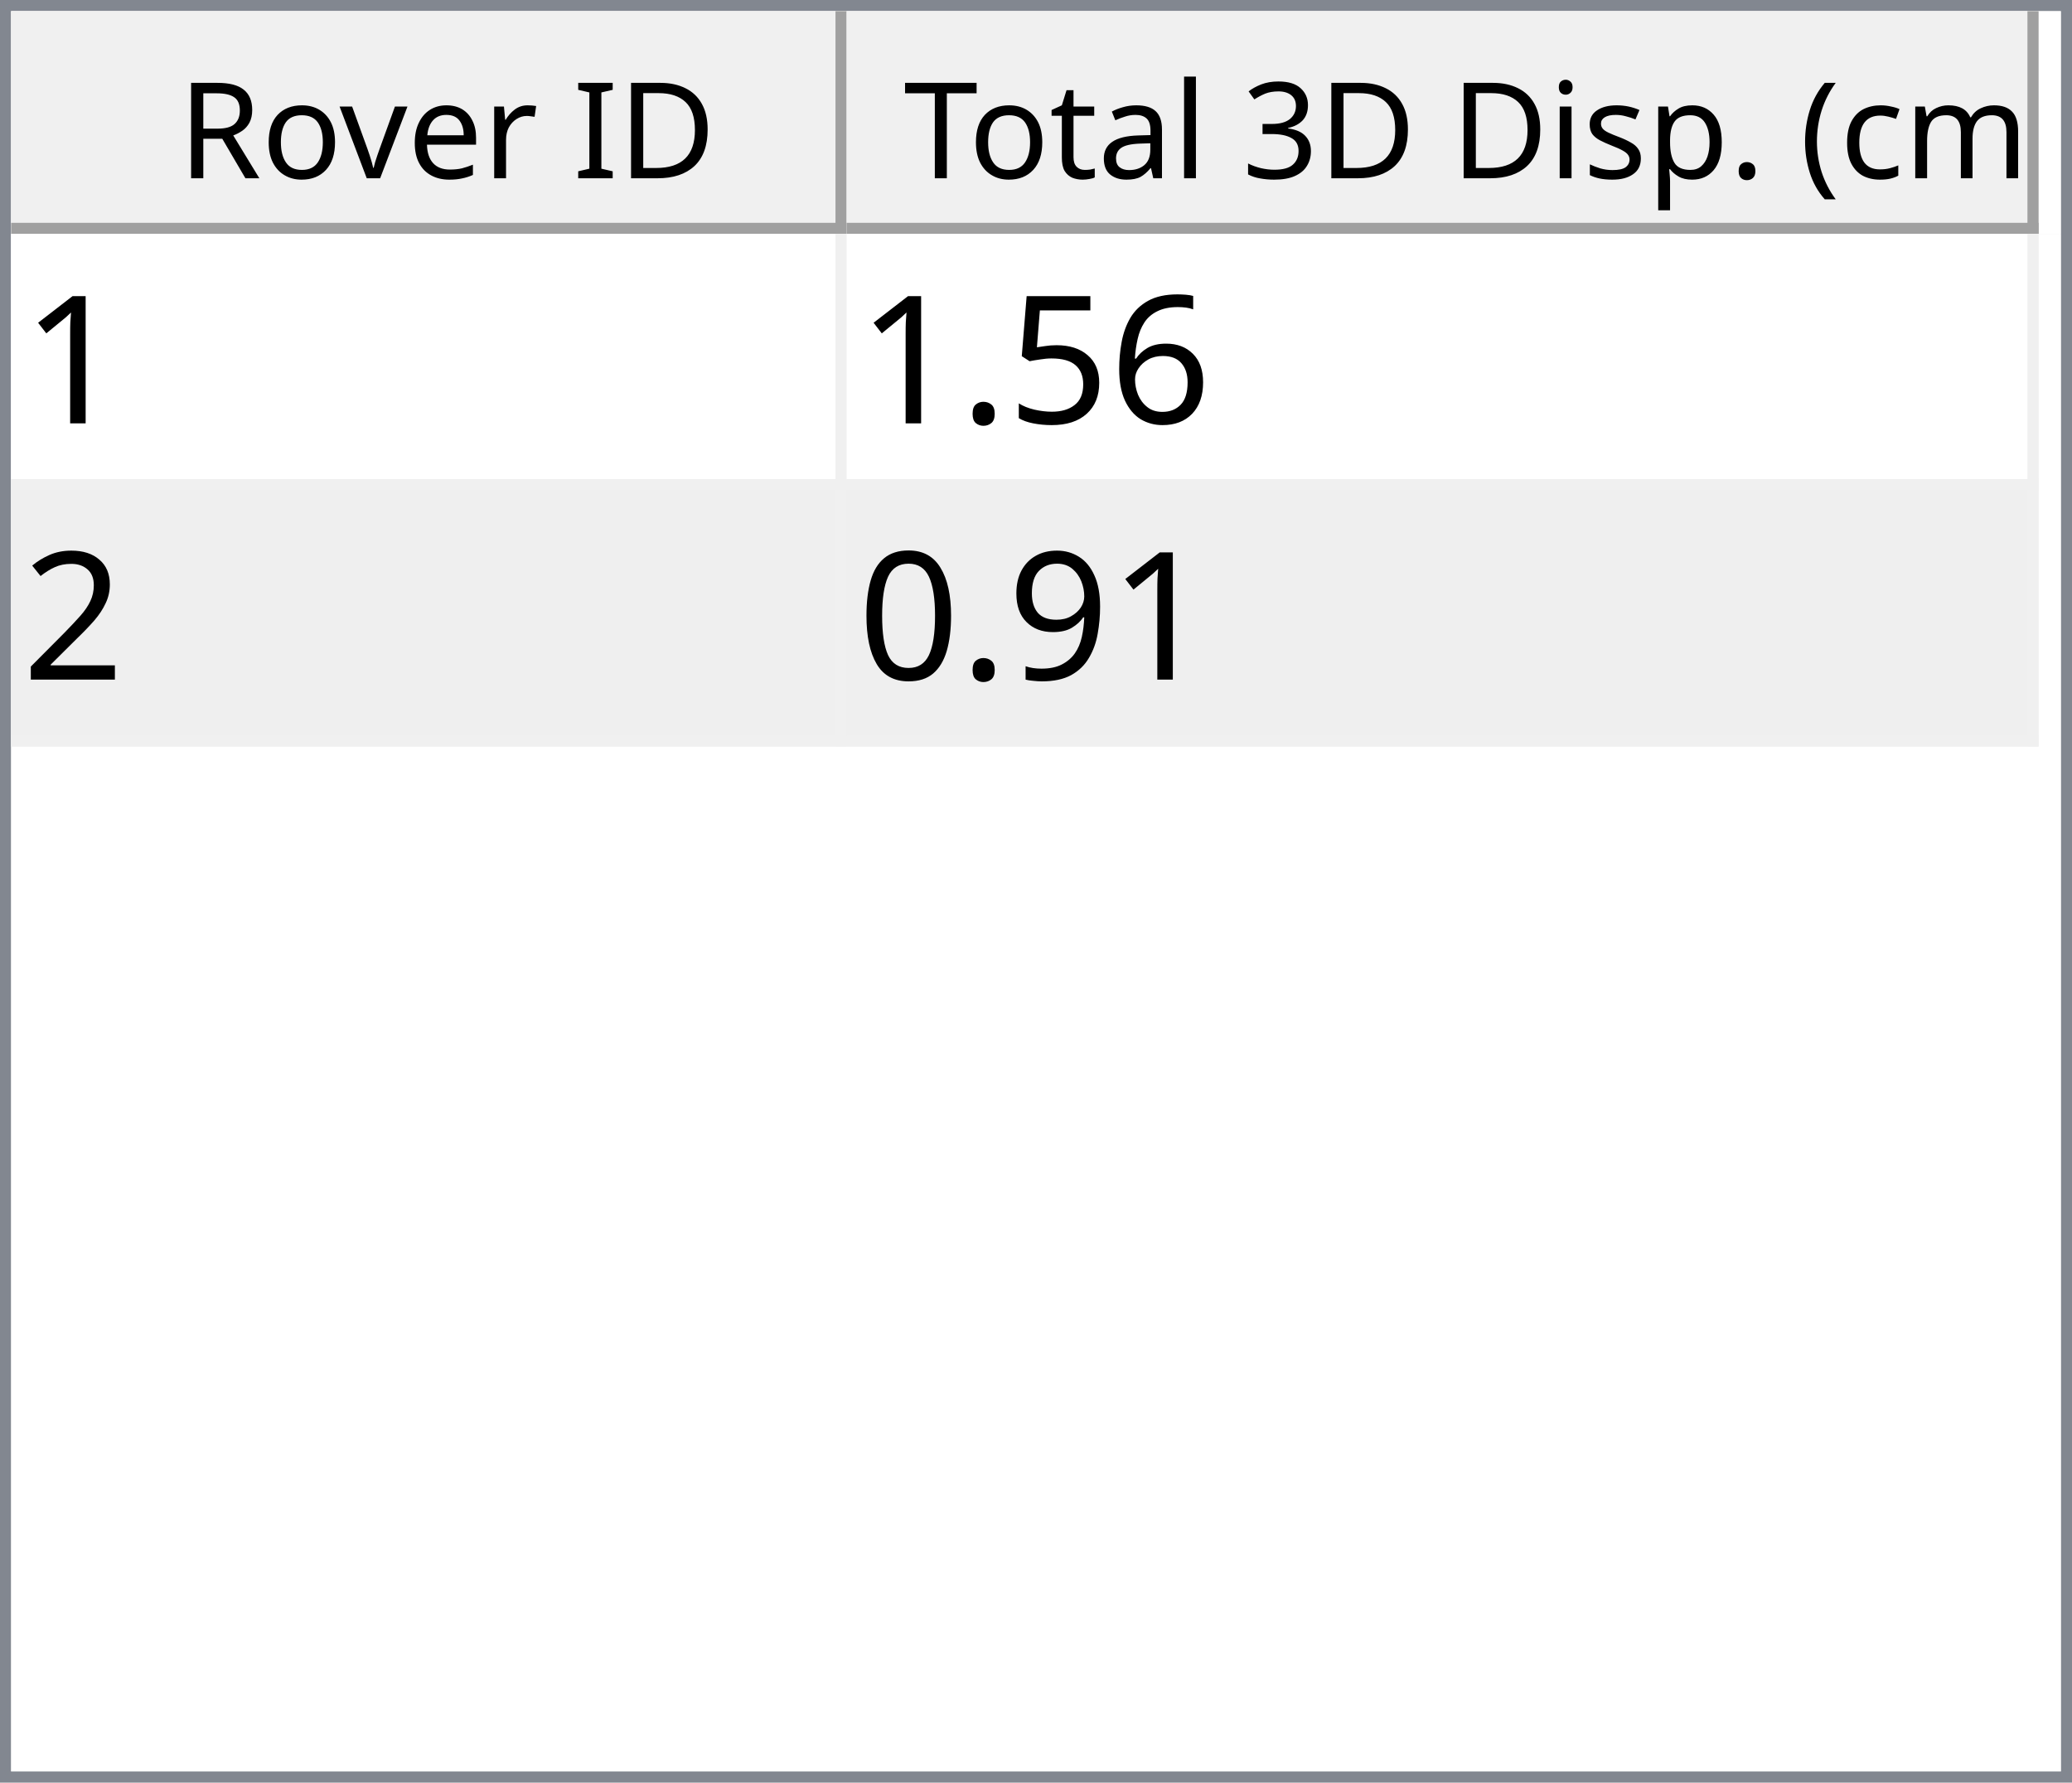
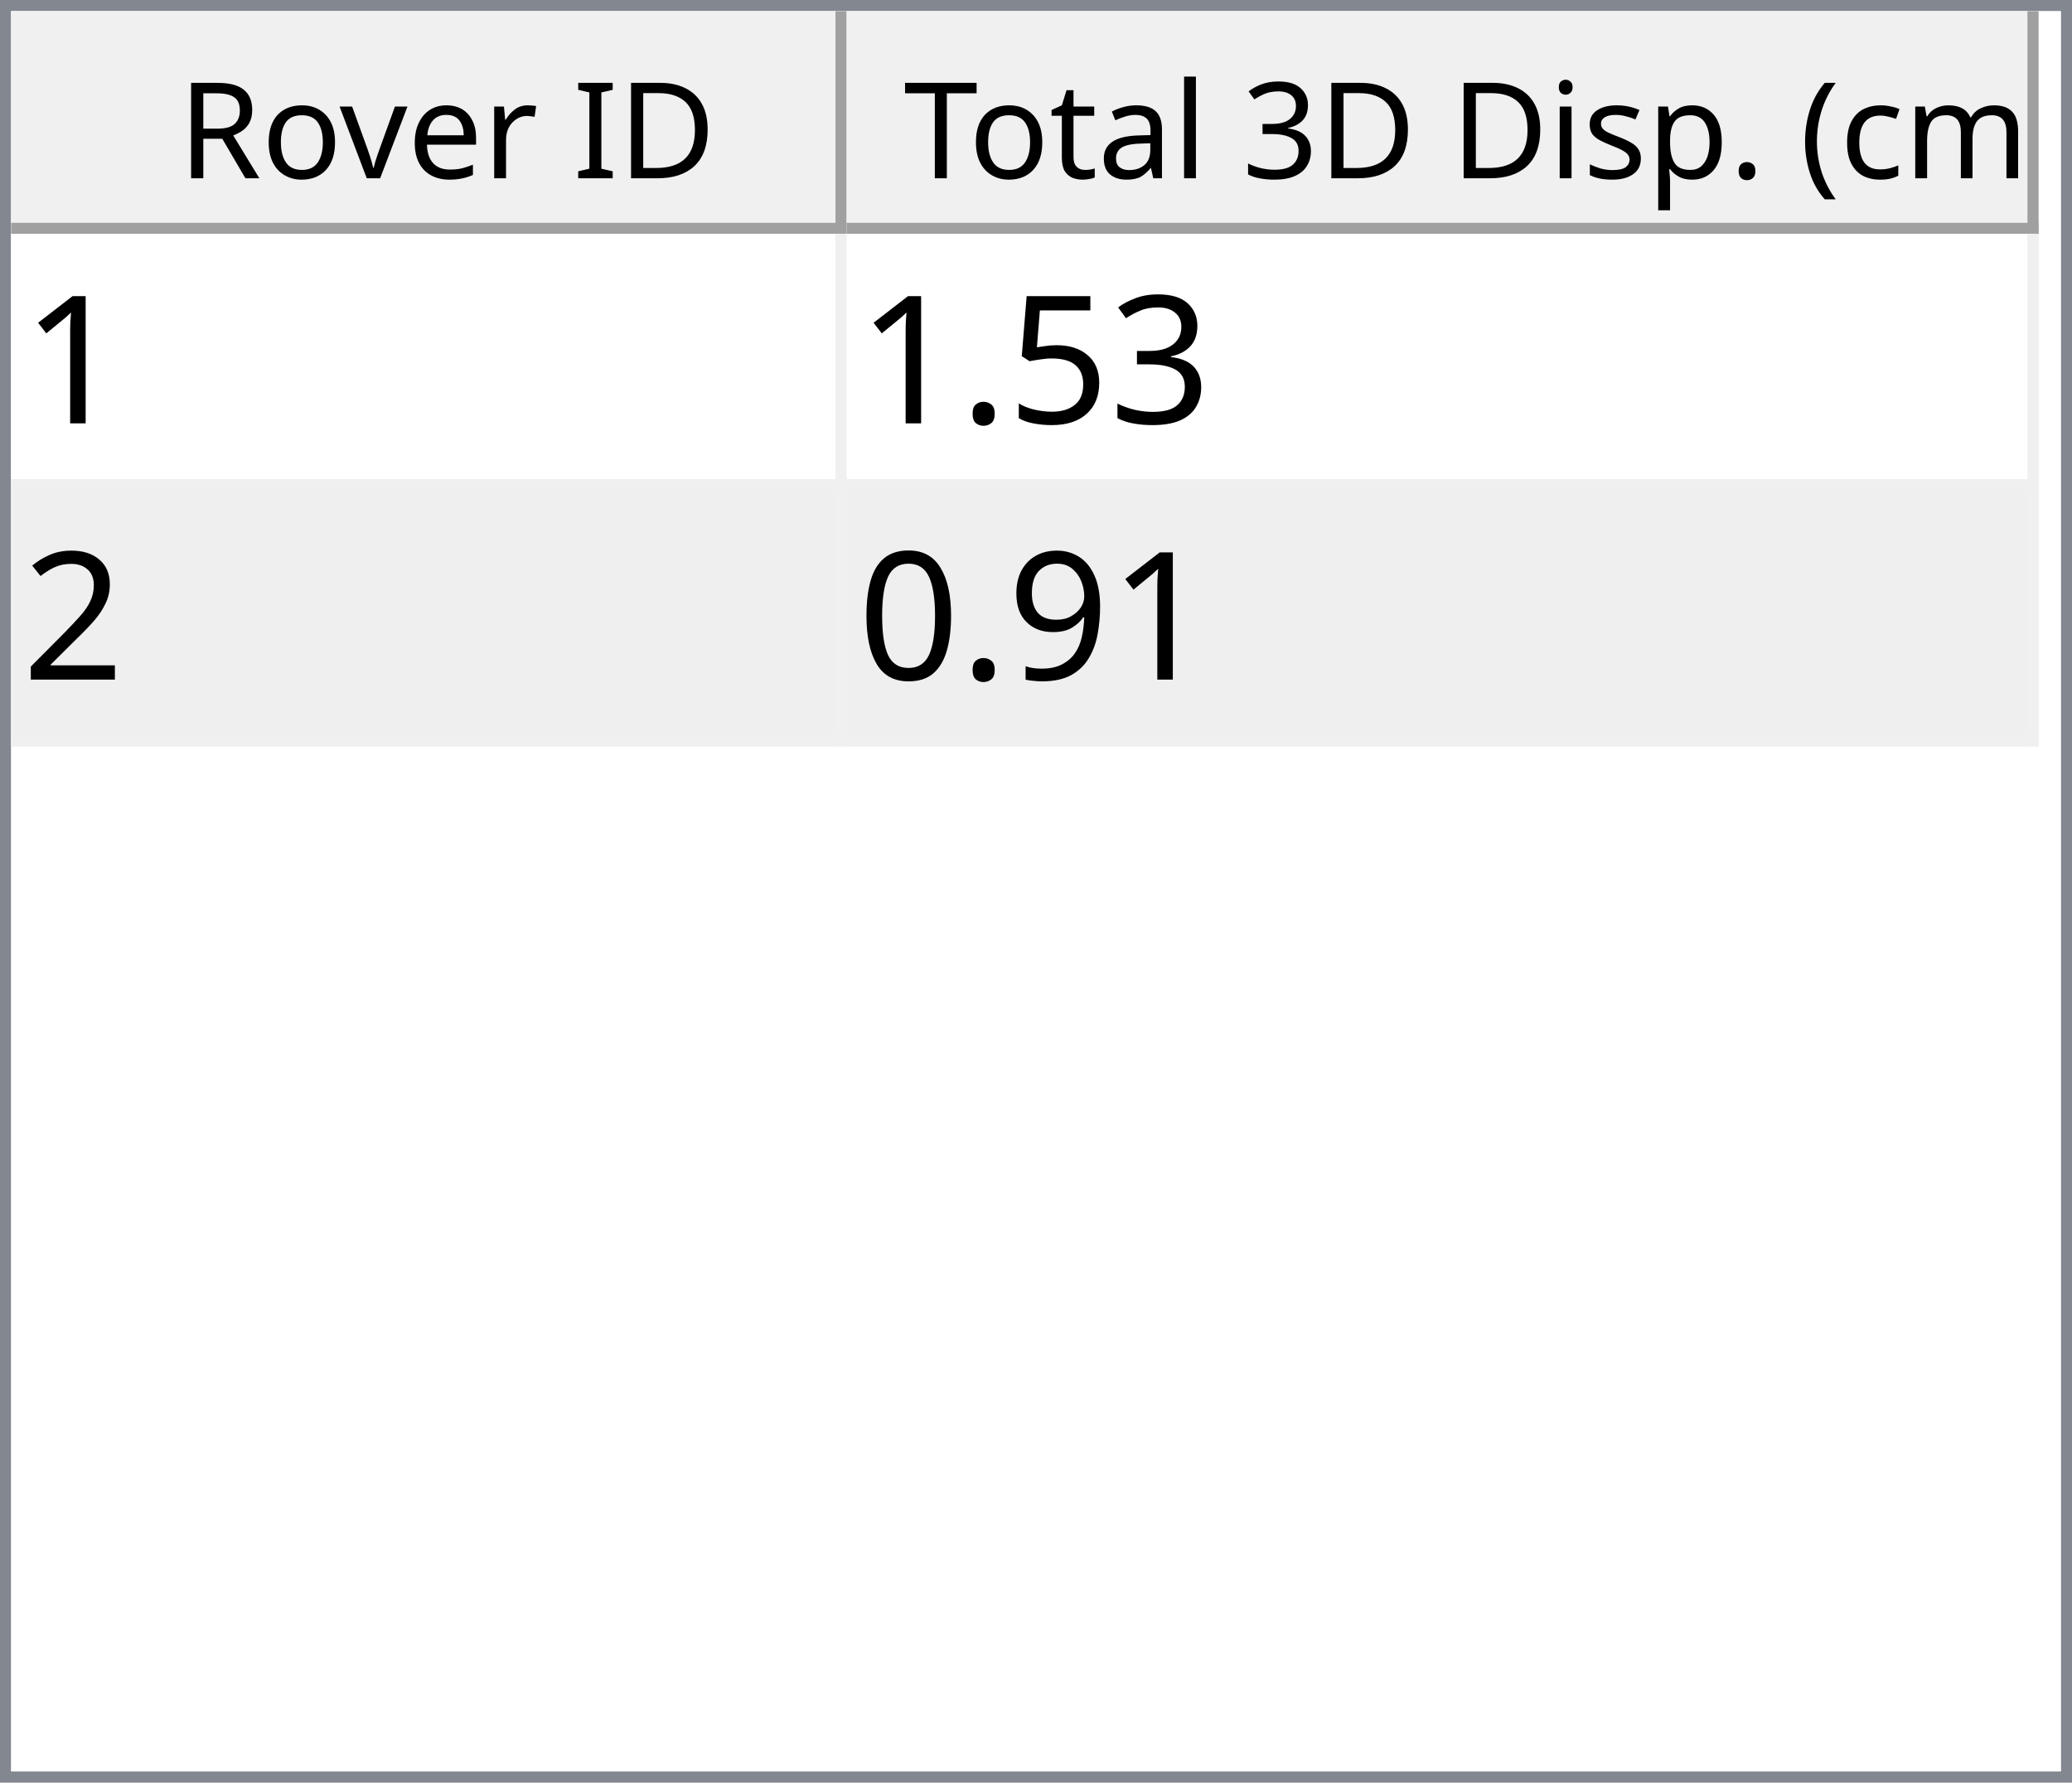
<svg xmlns="http://www.w3.org/2000/svg" style="fill-opacity:1; color-rendering:auto; color-interpolation:auto; text-rendering:auto; stroke:black; stroke-linecap:square; stroke-miterlimit:10; shape-rendering:auto; stroke-opacity:1; fill:black; stroke-dasharray:none; font-weight:normal; stroke-width:1; font-family:'Dialog'; font-style:normal; stroke-linejoin:miter; font-size:12px; stroke-dashoffset:0; image-rendering:auto;" width="186" height="160">
  <defs id="genericDefs" />
  <g>
    <defs id="defs1">
      <clipPath clipPathUnits="userSpaceOnUse" id="clipPath1">
        <path d="M0 0 L186 0 L186 160 L0 160 L0 0 Z" />
      </clipPath>
      <clipPath clipPathUnits="userSpaceOnUse" id="clipPath2">
        <path d="M0 0 L0 160 L186 160 L186 0 Z" />
      </clipPath>
      <clipPath clipPathUnits="userSpaceOnUse" id="clipPath3">
        <path d="M0 0 L0 20 L184 20 L184 0 Z" />
      </clipPath>
      <clipPath clipPathUnits="userSpaceOnUse" id="clipPath4">
        <path d="M0 0 L0 20 L75 20 L75 0 Z" />
      </clipPath>
      <clipPath clipPathUnits="userSpaceOnUse" id="clipPath5">
        <path d="M1 1 L1 19 L74 19 L74 1 Z" />
      </clipPath>
      <clipPath clipPathUnits="userSpaceOnUse" id="clipPath6">
        <path d="M0 0 L0 18 L73 18 L73 0 Z" />
      </clipPath>
      <clipPath clipPathUnits="userSpaceOnUse" id="clipPath7">
        <path d="M-0.5 -0.5 L-0.5 19.5 L74.5 19.5 L74.5 -0.5 Z" />
      </clipPath>
      <clipPath clipPathUnits="userSpaceOnUse" id="clipPath8">
        <path d="M0 0 L0 20 L107 20 L107 0 Z" />
      </clipPath>
      <clipPath clipPathUnits="userSpaceOnUse" id="clipPath9">
        <path d="M1 1 L1 19 L106 19 L106 1 Z" />
      </clipPath>
      <clipPath clipPathUnits="userSpaceOnUse" id="clipPath10">
        <path d="M0 0 L0 18 L105 18 L105 0 Z" />
      </clipPath>
      <clipPath clipPathUnits="userSpaceOnUse" id="clipPath11">
        <path d="M-0.5 -0.5 L-0.5 19.5 L106.5 19.5 L106.5 -0.5 Z" />
      </clipPath>
      <clipPath clipPathUnits="userSpaceOnUse" id="clipPath12">
        <path d="M0 0 L0 138 L184 138 L184 0 Z" />
      </clipPath>
      <clipPath clipPathUnits="userSpaceOnUse" id="clipPath13">
        <path d="M0 0 L0 46 L182 46 L182 0 Z" />
      </clipPath>
      <clipPath clipPathUnits="userSpaceOnUse" id="clipPath14">
        <path d="M-0.5 -0.5 L-0.5 45.5 L181.5 45.5 L181.5 -0.5 Z" />
      </clipPath>
      <clipPath clipPathUnits="userSpaceOnUse" id="clipPath15">
        <path d="M0 0 L0 22 L74 22 L74 0 Z" />
      </clipPath>
      <clipPath clipPathUnits="userSpaceOnUse" id="clipPath16">
        <path d="M0 0 L0 22 L106 22 L106 0 Z" />
      </clipPath>
      <font horiz-adv-x="64.551" id="font1">
        <font-face ascent="107.91" descent="25.098" units-per-em="100" style="font-style:normal; font-family:Segoe UI; font-weight:normal;" />
        <missing-glyph horiz-adv-x="64.551" d="M8.109 0 L8.109 68.266 L56.453 68.266 L56.453 0 L8.109 0 ZM15.328 7.234 L49.219 7.234 L49.219 61.031 L15.328 61.031 L15.328 7.234 Z" />
        <glyph unicode="D" horiz-adv-x="70.117" d="M9.188 0 L9.188 70.016 L28.516 70.016 Q65.531 70.016 65.531 35.891 Q65.531 19.672 55.25 9.836 Q44.969 0 27.734 0 L9.188 0 ZM17.391 62.594 L17.391 7.422 L27.828 7.422 Q41.609 7.422 49.273 14.797 Q56.938 22.172 56.938 35.688 Q56.938 62.594 28.328 62.594 L17.391 62.594 Z" />
        <glyph unicode="I" horiz-adv-x="26.611" d="M17.391 0 L9.188 0 L9.188 70.016 L17.391 70.016 L17.391 0 Z" />
        <glyph unicode=" " horiz-adv-x="27.393" d="" />
        <glyph unicode="r" horiz-adv-x="34.766" d="M34.188 41.891 Q32.078 43.5 28.125 43.5 Q23 43.5 19.555 38.672 Q16.109 33.844 16.109 25.484 L16.109 0 L8.109 0 L8.109 50 L16.109 50 L16.109 39.703 L16.312 39.703 Q18.016 44.969 21.531 47.922 Q25.047 50.875 29.391 50.875 Q32.516 50.875 34.188 50.203 L34.188 41.891 Z" />
        <glyph unicode="e" horiz-adv-x="52.295" d="M48.297 23 L12.984 23 Q13.188 14.656 17.484 10.109 Q21.781 5.562 29.297 5.562 Q37.75 5.562 44.828 11.141 L44.828 3.609 Q38.234 -1.172 27.391 -1.172 Q16.797 -1.172 10.742 5.641 Q4.688 12.453 4.688 24.812 Q4.688 36.469 11.305 43.82 Q17.922 51.172 27.734 51.172 Q37.547 51.172 42.922 44.828 Q48.297 38.484 48.297 27.203 L48.297 23 ZM40.094 29.781 Q40.047 36.719 36.75 40.578 Q33.453 44.438 27.594 44.438 Q21.922 44.438 17.969 40.383 Q14.016 36.328 13.094 29.781 L40.094 29.781 Z" />
        <glyph unicode="v" horiz-adv-x="47.9" d="M47.406 50 L27.484 0 L19.625 0 L0.688 50 L9.469 50 L22.172 13.672 Q23.578 9.672 23.922 6.688 L24.125 6.688 Q24.609 10.453 25.688 13.484 L38.969 50 L47.406 50 Z" />
        <glyph unicode="o" horiz-adv-x="58.594" d="M29 -1.172 Q17.922 -1.172 11.305 5.836 Q4.688 12.844 4.688 24.422 Q4.688 37.016 11.57 44.094 Q18.453 51.172 30.172 51.172 Q41.359 51.172 47.633 44.289 Q53.906 37.406 53.906 25.203 Q53.906 13.234 47.141 6.031 Q40.375 -1.172 29 -1.172 ZM29.594 44.438 Q21.875 44.438 17.383 39.188 Q12.891 33.938 12.891 24.703 Q12.891 15.828 17.43 10.695 Q21.969 5.562 29.594 5.562 Q37.359 5.562 41.531 10.594 Q45.703 15.625 45.703 24.906 Q45.703 34.281 41.531 39.359 Q37.359 44.438 29.594 44.438 Z" />
        <glyph unicode="R" horiz-adv-x="59.814" d="M59.375 0 L49.609 0 L37.891 19.625 Q36.281 22.359 34.766 24.289 Q33.25 26.219 31.664 27.438 Q30.078 28.656 28.25 29.219 Q26.422 29.781 24.125 29.781 L17.391 29.781 L17.391 0 L9.188 0 L9.188 70.016 L30.078 70.016 Q34.672 70.016 38.555 68.867 Q42.438 67.719 45.289 65.375 Q48.141 63.031 49.758 59.547 Q51.375 56.062 51.375 51.375 Q51.375 47.703 50.273 44.656 Q49.172 41.609 47.148 39.211 Q45.125 36.812 42.266 35.133 Q39.406 33.453 35.844 32.516 L35.844 32.328 Q37.594 31.547 38.891 30.547 Q40.188 29.547 41.359 28.18 Q42.531 26.812 43.68 25.078 Q44.828 23.344 46.234 21.047 L59.375 0 ZM17.391 62.594 L17.391 37.203 L28.516 37.203 Q31.594 37.203 34.203 38.133 Q36.812 39.062 38.719 40.797 Q40.625 42.531 41.703 45.047 Q42.781 47.562 42.781 50.688 Q42.781 56.297 39.141 59.445 Q35.5 62.594 28.609 62.594 L17.391 62.594 Z" />
        <glyph unicode=")" horiz-adv-x="30.176" d="M8.297 -15.922 L1.172 -15.922 Q16.406 2.344 16.406 26.812 Q16.406 51.469 1.078 70.016 L8.297 70.016 Q23.531 52.156 23.531 26.703 Q23.531 1.375 8.297 -15.922 Z" />
        <glyph unicode="m" horiz-adv-x="86.133" d="M79.109 0 L71.094 0 L71.094 28.719 Q71.094 37.016 68.531 40.727 Q65.969 44.438 59.906 44.438 Q54.781 44.438 51.195 39.75 Q47.609 35.062 47.609 28.516 L47.609 0 L39.594 0 L39.594 29.688 Q39.594 44.438 28.219 44.438 Q22.953 44.438 19.531 40.016 Q16.109 35.594 16.109 28.516 L16.109 0 L8.109 0 L8.109 50 L16.109 50 L16.109 42.094 L16.312 42.094 Q21.625 51.172 31.844 51.172 Q36.969 51.172 40.773 48.312 Q44.578 45.453 46 40.828 Q51.562 51.172 62.594 51.172 Q79.109 51.172 79.109 30.812 L79.109 0 Z" />
        <glyph unicode="c" horiz-adv-x="46.191" d="M42.188 2.297 Q36.422 -1.172 28.516 -1.172 Q17.828 -1.172 11.258 5.789 Q4.688 12.75 4.688 23.828 Q4.688 36.188 11.766 43.68 Q18.844 51.172 30.672 51.172 Q37.25 51.172 42.281 48.734 L42.281 40.531 Q36.719 44.438 30.375 44.438 Q22.703 44.438 17.797 38.945 Q12.891 33.453 12.891 24.516 Q12.891 15.719 17.508 10.641 Q22.125 5.562 29.891 5.562 Q36.422 5.562 42.188 9.906 L42.188 2.297 Z" />
        <glyph unicode="(" horiz-adv-x="30.176" d="M29.109 -15.922 L21.969 -15.922 Q6.844 1.375 6.844 26.703 Q6.844 52.156 21.969 70.016 L29.203 70.016 Q13.875 51.469 13.875 26.812 Q13.875 2.344 29.109 -15.922 Z" />
        <glyph unicode="." horiz-adv-x="21.68" d="M10.891 -1.078 Q8.641 -1.078 7.055 0.539 Q5.469 2.156 5.469 4.391 Q5.469 6.641 7.055 8.273 Q8.641 9.906 10.891 9.906 Q13.188 9.906 14.797 8.273 Q16.406 6.641 16.406 4.391 Q16.406 2.156 14.797 0.539 Q13.188 -1.078 10.891 -1.078 Z" />
        <glyph unicode="p" horiz-adv-x="58.789" d="M16.312 7.234 L16.109 7.234 L16.109 -23 L8.109 -23 L8.109 50 L16.109 50 L16.109 41.219 L16.312 41.219 Q22.219 51.172 33.594 51.172 Q43.266 51.172 48.688 44.461 Q54.109 37.75 54.109 26.469 Q54.109 13.922 48 6.375 Q41.891 -1.172 31.297 -1.172 Q21.578 -1.172 16.312 7.234 ZM16.109 27.391 L16.109 20.406 Q16.109 14.203 20.141 9.883 Q24.172 5.562 30.375 5.562 Q37.641 5.562 41.773 11.133 Q45.906 16.703 45.906 26.609 Q45.906 34.969 42.047 39.703 Q38.188 44.438 31.594 44.438 Q24.609 44.438 20.359 39.578 Q16.109 34.719 16.109 27.391 Z" />
        <glyph unicode="s" horiz-adv-x="42.432" d="M5.078 1.812 L5.078 10.406 Q11.625 5.562 19.484 5.562 Q30.031 5.562 30.031 12.594 Q30.031 14.594 29.125 15.992 Q28.219 17.391 26.68 18.461 Q25.141 19.531 23.07 20.383 Q21 21.234 18.609 22.172 Q15.281 23.484 12.766 24.828 Q10.25 26.172 8.57 27.859 Q6.891 29.547 6.031 31.695 Q5.172 33.844 5.172 36.719 Q5.172 40.234 6.789 42.945 Q8.406 45.656 11.086 47.484 Q13.766 49.312 17.211 50.242 Q20.656 51.172 24.312 51.172 Q30.812 51.172 35.938 48.922 L35.938 40.828 Q30.422 44.438 23.25 44.438 Q21 44.438 19.195 43.922 Q17.391 43.406 16.094 42.477 Q14.797 41.547 14.086 40.258 Q13.375 38.969 13.375 37.406 Q13.375 35.453 14.086 34.133 Q14.797 32.812 16.164 31.789 Q17.531 30.766 19.484 29.938 Q21.438 29.109 23.922 28.125 Q27.25 26.859 29.883 25.516 Q32.516 24.172 34.375 22.484 Q36.234 20.797 37.234 18.602 Q38.234 16.406 38.234 13.375 Q38.234 9.672 36.602 6.938 Q34.969 4.203 32.234 2.398 Q29.5 0.594 25.93 -0.289 Q22.359 -1.172 18.453 -1.172 Q10.75 -1.172 5.078 1.812 Z" />
        <glyph unicode="i" horiz-adv-x="24.219" d="M12.203 62.703 Q10.062 62.703 8.547 64.164 Q7.031 65.625 7.031 67.875 Q7.031 70.125 8.547 71.609 Q10.062 73.094 12.203 73.094 Q14.406 73.094 15.945 71.609 Q17.484 70.125 17.484 67.875 Q17.484 65.719 15.945 64.211 Q14.406 62.703 12.203 62.703 ZM16.109 0 L8.109 0 L8.109 50 L16.109 50 L16.109 0 Z" />
        <glyph unicode="3" horiz-adv-x="53.906" d="M46.531 19.828 Q46.531 15.094 44.75 11.211 Q42.969 7.328 39.719 4.57 Q36.469 1.812 31.93 0.297 Q27.391 -1.219 21.922 -1.219 Q11.922 -1.219 6 2.594 L6 11.188 Q13.094 5.609 22.219 5.609 Q25.875 5.609 28.828 6.539 Q31.781 7.469 33.906 9.227 Q36.031 10.984 37.18 13.477 Q38.328 15.969 38.328 19.094 Q38.328 32.812 18.797 32.812 L12.984 32.812 L12.984 39.594 L18.5 39.594 Q35.797 39.594 35.797 52.484 Q35.797 64.406 22.609 64.406 Q15.188 64.406 8.688 59.422 L8.688 67.188 Q15.375 71.188 24.609 71.188 Q29 71.188 32.57 69.969 Q36.141 68.75 38.68 66.555 Q41.219 64.359 42.609 61.281 Q44 58.203 44 54.5 Q44 40.672 30.031 36.719 L30.031 36.531 Q33.594 36.141 36.625 34.797 Q39.656 33.453 41.852 31.305 Q44.047 29.156 45.289 26.25 Q46.531 23.344 46.531 19.828 Z" />
        <glyph unicode="l" horiz-adv-x="24.219" d="M16.109 0 L8.109 0 L8.109 74.031 L16.109 74.031 L16.109 0 Z" />
        <glyph unicode="a" horiz-adv-x="50.879" d="M43.891 0 L35.891 0 L35.891 7.812 L35.688 7.812 Q30.469 -1.172 20.312 -1.172 Q12.844 -1.172 8.617 2.781 Q4.391 6.734 4.391 13.281 Q4.391 27.297 20.906 29.594 L35.891 31.688 Q35.891 44.438 25.594 44.438 Q16.547 44.438 9.281 38.281 L9.281 46.484 Q16.656 51.172 26.266 51.172 Q43.891 51.172 43.891 32.516 L43.891 0 ZM35.891 25.297 L23.828 23.641 Q18.266 22.859 15.43 20.875 Q12.594 18.891 12.594 13.875 Q12.594 10.203 15.211 7.883 Q17.828 5.562 22.172 5.562 Q28.125 5.562 32.008 9.742 Q35.891 13.922 35.891 20.312 L35.891 25.297 Z" />
        <glyph unicode="t" horiz-adv-x="33.887" d="M31.297 0.484 Q28.469 -1.078 23.828 -1.078 Q10.688 -1.078 10.688 13.578 L10.688 43.172 L2.094 43.172 L2.094 50 L10.688 50 L10.688 62.203 L18.703 64.797 L18.703 50 L31.297 50 L31.297 43.172 L18.703 43.172 L18.703 14.984 Q18.703 9.969 20.414 7.82 Q22.125 5.672 26.078 5.672 Q29.109 5.672 31.297 7.328 L31.297 0.484 Z" />
        <glyph unicode="T" horiz-adv-x="52.393" d="M50.594 62.594 L30.375 62.594 L30.375 0 L22.172 0 L22.172 62.594 L2 62.594 L2 70.016 L50.594 70.016 L50.594 62.594 Z" />
      </font>
      <font horiz-adv-x="75.0" id="font2">
        <font-face ascent="100.537" descent="21.973" units-per-em="100" style="font-style:normal; font-family:sans-serif; font-weight:normal;" />
        <missing-glyph horiz-adv-x="75.0" d="M12.5 0 L12.5 62.5 L62.5 62.5 L62.5 0 L12.5 0 ZM14.062 1.562 L60.938 1.562 L60.938 60.938 L14.062 60.938 L14.062 1.562 Z" />
        <glyph unicode="1" horiz-adv-x="55.615" d="M37.25 0 L28.469 0 L28.469 56 Q25.297 52.984 20.141 49.953 Q14.984 46.922 10.891 45.406 L10.891 53.906 Q18.266 57.375 23.781 62.305 Q29.297 67.234 31.594 71.875 L37.25 71.875 L37.25 0 Z" />
-         <glyph unicode="6" horiz-adv-x="55.615" d="M49.75 54.047 L41.016 53.375 Q39.844 58.547 37.703 60.891 Q34.125 64.656 28.906 64.656 Q24.703 64.656 21.531 62.312 Q17.391 59.281 14.992 53.469 Q12.594 47.656 12.5 36.922 Q15.672 41.75 20.266 44.094 Q24.859 46.438 29.891 46.438 Q38.672 46.438 44.852 39.969 Q51.031 33.5 51.031 23.25 Q51.031 16.5 48.125 10.719 Q45.219 4.938 40.141 1.859 Q35.062 -1.219 28.609 -1.219 Q17.625 -1.219 10.695 6.859 Q3.766 14.938 3.766 33.5 Q3.766 54.25 11.422 63.672 Q18.109 71.875 29.438 71.875 Q37.891 71.875 43.289 67.141 Q48.688 62.406 49.75 54.047 ZM13.875 23.188 Q13.875 18.656 15.797 14.508 Q17.719 10.359 21.188 8.18 Q24.656 6 28.469 6 Q34.031 6 38.039 10.492 Q42.047 14.984 42.047 22.703 Q42.047 30.125 38.086 34.398 Q34.125 38.672 28.125 38.672 Q22.172 38.672 18.023 34.398 Q13.875 30.125 13.875 23.188 Z" />
+         <glyph unicode="3" horiz-adv-x="55.615" d="M4.203 18.891 L12.984 20.062 Q14.5 12.594 18.141 9.297 Q21.781 6 27 6 Q33.203 6 37.477 10.297 Q41.75 14.594 41.75 20.953 Q41.75 27 37.797 30.93 Q33.844 34.859 27.734 34.859 Q25.25 34.859 21.531 33.891 L22.516 41.609 Q23.391 41.5 23.922 41.5 Q29.547 41.5 34.039 44.43 Q38.531 47.359 38.531 53.469 Q38.531 58.297 35.258 61.477 Q31.984 64.656 26.812 64.656 Q21.688 64.656 18.266 61.43 Q14.844 58.203 13.875 51.766 L5.078 53.328 Q6.688 62.156 12.398 67.016 Q18.109 71.875 26.609 71.875 Q32.469 71.875 37.398 69.359 Q42.328 66.844 44.945 62.5 Q47.562 58.156 47.562 53.266 Q47.562 48.641 45.07 44.828 Q42.578 41.016 37.703 38.766 Q44.047 37.312 47.562 32.695 Q51.078 28.078 51.078 21.141 Q51.078 11.766 44.242 5.25 Q37.406 -1.266 26.953 -1.266 Q17.531 -1.266 11.305 4.352 Q5.078 9.969 4.203 18.891 Z" />
        <glyph unicode="5" horiz-adv-x="55.615" d="M4.156 18.75 L13.375 19.531 Q14.406 12.797 18.141 9.398 Q21.875 6 27.156 6 Q33.5 6 37.891 10.789 Q42.281 15.578 42.281 23.484 Q42.281 31 38.062 35.352 Q33.844 39.703 27 39.703 Q22.75 39.703 19.336 37.773 Q15.922 35.844 13.969 32.766 L5.719 33.844 L12.641 70.609 L48.25 70.609 L48.25 62.203 L19.672 62.203 L15.828 42.969 Q22.266 47.469 29.344 47.469 Q38.719 47.469 45.164 40.969 Q51.609 34.469 51.609 24.266 Q51.609 14.547 45.953 7.469 Q39.062 -1.219 27.156 -1.219 Q17.391 -1.219 11.211 4.25 Q5.031 9.719 4.156 18.75 Z" />
        <glyph unicode="." horiz-adv-x="27.783" d="M9.078 0 L9.078 10.016 L19.094 10.016 L19.094 0 L9.078 0 Z" />
        <glyph unicode="2" horiz-adv-x="55.615" d="M50.344 8.453 L50.344 0 L3.031 0 Q2.938 3.172 4.047 6.109 Q5.859 10.938 9.836 15.625 Q13.812 20.312 21.344 26.469 Q33.016 36.031 37.117 41.625 Q41.219 47.219 41.219 52.203 Q41.219 57.422 37.477 61.008 Q33.734 64.594 27.734 64.594 Q21.391 64.594 17.578 60.789 Q13.766 56.984 13.719 50.25 L4.688 51.172 Q5.609 61.281 11.664 66.578 Q17.719 71.875 27.938 71.875 Q38.234 71.875 44.242 66.164 Q50.25 60.453 50.25 52 Q50.25 47.703 48.492 43.555 Q46.734 39.406 42.656 34.812 Q38.578 30.219 29.109 22.219 Q21.188 15.578 18.945 13.211 Q16.703 10.844 15.234 8.453 L50.344 8.453 Z" />
        <glyph unicode="9" horiz-adv-x="55.615" d="M5.469 16.547 L13.922 17.328 Q14.984 11.375 18.016 8.688 Q21.047 6 25.781 6 Q29.828 6 32.883 7.859 Q35.938 9.719 37.891 12.82 Q39.844 15.922 41.164 21.195 Q42.484 26.469 42.484 31.938 Q42.484 32.516 42.438 33.688 Q39.797 29.5 35.234 26.883 Q30.672 24.266 25.344 24.266 Q16.453 24.266 10.305 30.711 Q4.156 37.156 4.156 47.703 Q4.156 58.594 10.578 65.234 Q17 71.875 26.656 71.875 Q33.641 71.875 39.43 68.117 Q45.219 64.359 48.219 57.398 Q51.219 50.438 51.219 37.25 Q51.219 23.531 48.242 15.406 Q45.266 7.281 39.383 3.031 Q33.5 -1.219 25.594 -1.219 Q17.188 -1.219 11.867 3.445 Q6.547 8.109 5.469 16.547 ZM41.453 48.141 Q41.453 55.719 37.43 60.156 Q33.406 64.594 27.734 64.594 Q21.875 64.594 17.531 59.812 Q13.188 55.031 13.188 47.406 Q13.188 40.578 17.312 36.305 Q21.438 32.031 27.484 32.031 Q33.594 32.031 37.523 36.305 Q41.453 40.578 41.453 48.141 Z" />
        <glyph unicode="0" horiz-adv-x="55.615" d="M4.156 35.297 Q4.156 48 6.766 55.742 Q9.375 63.484 14.523 67.68 Q19.672 71.875 27.484 71.875 Q33.25 71.875 37.594 69.555 Q41.938 67.234 44.773 62.867 Q47.609 58.5 49.219 52.227 Q50.828 45.953 50.828 35.297 Q50.828 22.703 48.242 14.969 Q45.656 7.234 40.508 3.008 Q35.359 -1.219 27.484 -1.219 Q17.141 -1.219 11.234 6.203 Q4.156 15.141 4.156 35.297 ZM13.188 35.297 Q13.188 17.672 17.312 11.836 Q21.438 6 27.484 6 Q33.547 6 37.672 11.859 Q41.797 17.719 41.797 35.297 Q41.797 52.984 37.672 58.789 Q33.547 64.594 27.391 64.594 Q21.344 64.594 17.719 59.469 Q13.188 52.938 13.188 35.297 Z" />
      </font>
    </defs>
    <g style="fill:white; stroke:white;">
      <rect x="0" y="0" width="186" style="clip-path:url(#clipPath1); stroke:none;" height="160" />
    </g>
    <g style="fill:white; text-rendering:optimizeSpeed; color-rendering:optimizeSpeed; image-rendering:optimizeSpeed; shape-rendering:crispEdges; stroke:white; color-interpolation:sRGB;">
      <rect x="0" width="186" height="160" y="0" style="stroke:none;" />
      <path style="stroke:none;" d="M0 160 L186 160 L186 0 L0 0 Z" />
    </g>
    <g style="fill:rgb(240,240,240); font-family:'Segoe UI'; stroke:rgb(240,240,240);">
      <rect x="0" y="0" width="186" style="clip-path:url(#clipPath2); stroke:none;" height="160" />
    </g>
    <g style="fill:rgb(130,135,144); font-family:'Segoe UI'; stroke:rgb(130,135,144);">
      <path d="M0 0 L186 0 L186 160 L0 160 L0 0 ZM1 1 L185 1 L185 159 L1 159 L1 1 Z" style="fill-rule:evenodd; clip-path:url(#clipPath2); stroke:none;" />
    </g>
    <g style="fill:white; font-family:'Segoe UI'; stroke:white;" transform="translate(1,1)">
      <rect x="0" y="0" width="184" style="clip-path:url(#clipPath3); stroke:none;" height="20" />
    </g>
    <g style="fill:rgb(240,240,240); font-family:'Segoe UI'; stroke:rgb(240,240,240);" transform="translate(1,1)">
      <rect x="0" y="0" width="75" style="clip-path:url(#clipPath4); stroke:none;" height="20" />
    </g>
    <g style="font-family:'Segoe UI';" transform="translate(2,2)">
      <text x="14" xml:space="preserve" y="14" style="clip-path:url(#clipPath6); stroke:none;">Rover ID</text>
    </g>
    <g style="fill:rgb(160,160,160); font-family:'Segoe UI'; stroke:rgb(160,160,160); stroke-linejoin:bevel;" transform="translate(1.5,1.5)">
      <line x1="74" x2="74" y1="0" style="fill:none; clip-path:url(#clipPath7);" y2="19" />
    </g>
    <g style="fill:rgb(160,160,160); font-family:'Segoe UI'; stroke:rgb(160,160,160); stroke-linejoin:bevel;" transform="matrix(1,0,0,1,1,1) translate(0.5,0.5)">
      <line x1="0" x2="74" y1="19" style="fill:none; clip-path:url(#clipPath7);" y2="19" />
    </g>
    <g style="fill:rgb(240,240,240); font-family:'Segoe UI'; stroke:rgb(240,240,240);" transform="translate(76,1)">
      <rect x="0" y="0" width="107" style="clip-path:url(#clipPath8); stroke:none;" height="20" />
    </g>
    <g style="font-family:'Segoe UI';" transform="translate(77,2)">
      <text x="1" xml:space="preserve" y="14" style="clip-path:url(#clipPath10); stroke:none;"> Total 3D Disp. (cm)</text>
    </g>
    <g style="fill:rgb(160,160,160); font-family:'Segoe UI'; stroke:rgb(160,160,160); stroke-linejoin:bevel;" transform="translate(76.5,1.5)">
      <line x1="106" x2="106" y1="0" style="fill:none; clip-path:url(#clipPath11);" y2="19" />
    </g>
    <g style="fill:rgb(160,160,160); font-family:'Segoe UI'; stroke:rgb(160,160,160); stroke-linejoin:bevel;" transform="matrix(1,0,0,1,76,1) translate(0.5,0.5)">
      <line x1="0" x2="106" y1="19" style="fill:none; clip-path:url(#clipPath11);" y2="19" />
    </g>
    <g style="fill:white; font-family:'Segoe UI'; stroke:white;" transform="translate(1,21)">
      <rect x="0" y="0" width="184" style="clip-path:url(#clipPath12); stroke:none;" height="138" />
    </g>
    <g style="fill:rgb(240,240,240); font-size:16px; font-family:sans-serif; stroke:rgb(240,240,240);" transform="translate(1,21)">
      <rect x="0" y="0" width="182" style="clip-path:url(#clipPath13); stroke:none;" height="46" />
      <line transform="translate(0.5,0.5)" x1="0" x2="181" y1="22" style="clip-path:url(#clipPath14); fill:none; stroke-linejoin:bevel;" y2="22" />
    </g>
    <g transform="matrix(1,0,0,1,1,21) translate(0.5,0.5)" style="fill:rgb(240,240,240); font-size:16px; font-family:sans-serif; stroke:rgb(240,240,240); stroke-linejoin:bevel;">
      <line x1="0" x2="181" y1="45" style="fill:none; clip-path:url(#clipPath14);" y2="45" />
    </g>
    <g transform="matrix(1,0,0,1,1,21) translate(0.5,0.5)" style="fill:rgb(240,240,240); font-size:16px; font-family:sans-serif; stroke:rgb(240,240,240); stroke-linejoin:bevel;">
      <line x1="74" x2="74" y1="0" style="fill:none; clip-path:url(#clipPath14);" y2="45" />
    </g>
    <g transform="matrix(1,0,0,1,1,21) translate(0.5,0.5)" style="fill:rgb(240,240,240); font-size:16px; font-family:sans-serif; stroke:rgb(240,240,240); stroke-linejoin:bevel;">
      <line x1="181" x2="181" y1="0" style="fill:none; clip-path:url(#clipPath14);" y2="45" />
    </g>
    <g style="fill:white; font-size:16px; font-family:sans-serif; stroke:white;" transform="matrix(1,0,0,1,1,21)">
      <rect x="0" y="0" width="74" style="clip-path:url(#clipPath15); stroke:none;" height="22" />
      <text x="1" y="17" style="fill:black; clip-path:url(#clipPath15); stroke:none;" xml:space="preserve">1</text>
    </g>
    <g style="fill:white; font-size:16px; font-family:sans-serif; stroke:white;" transform="matrix(1,0,0,1,1,21) translate(75,0)">
      <rect x="0" y="0" width="106" style="clip-path:url(#clipPath16); stroke:none;" height="22" />
-       <text x="1" y="17" style="fill:black; clip-path:url(#clipPath16); stroke:none;" xml:space="preserve">1.56</text>
+       <text x="1" y="17" style="fill:black; clip-path:url(#clipPath16); stroke:none;" xml:space="preserve">1.53</text>
    </g>
    <g style="fill:rgb(239,239,239); font-size:16px; font-family:sans-serif; stroke:rgb(239,239,239);" transform="matrix(1,0,0,1,1,21) translate(0,23)">
      <rect x="0" y="0" width="74" style="clip-path:url(#clipPath15); stroke:none;" height="22" />
      <text x="1" y="17" style="fill:black; clip-path:url(#clipPath15); stroke:none;" xml:space="preserve">2</text>
    </g>
    <g style="fill:rgb(239,239,239); font-size:16px; font-family:sans-serif; stroke:rgb(239,239,239);" transform="matrix(1,0,0,1,1,21) translate(75,23)">
      <rect x="0" y="0" width="106" style="clip-path:url(#clipPath16); stroke:none;" height="22" />
      <text x="1" y="17" style="fill:black; clip-path:url(#clipPath16); stroke:none;" xml:space="preserve">0.91</text>
    </g>
  </g>
</svg>
